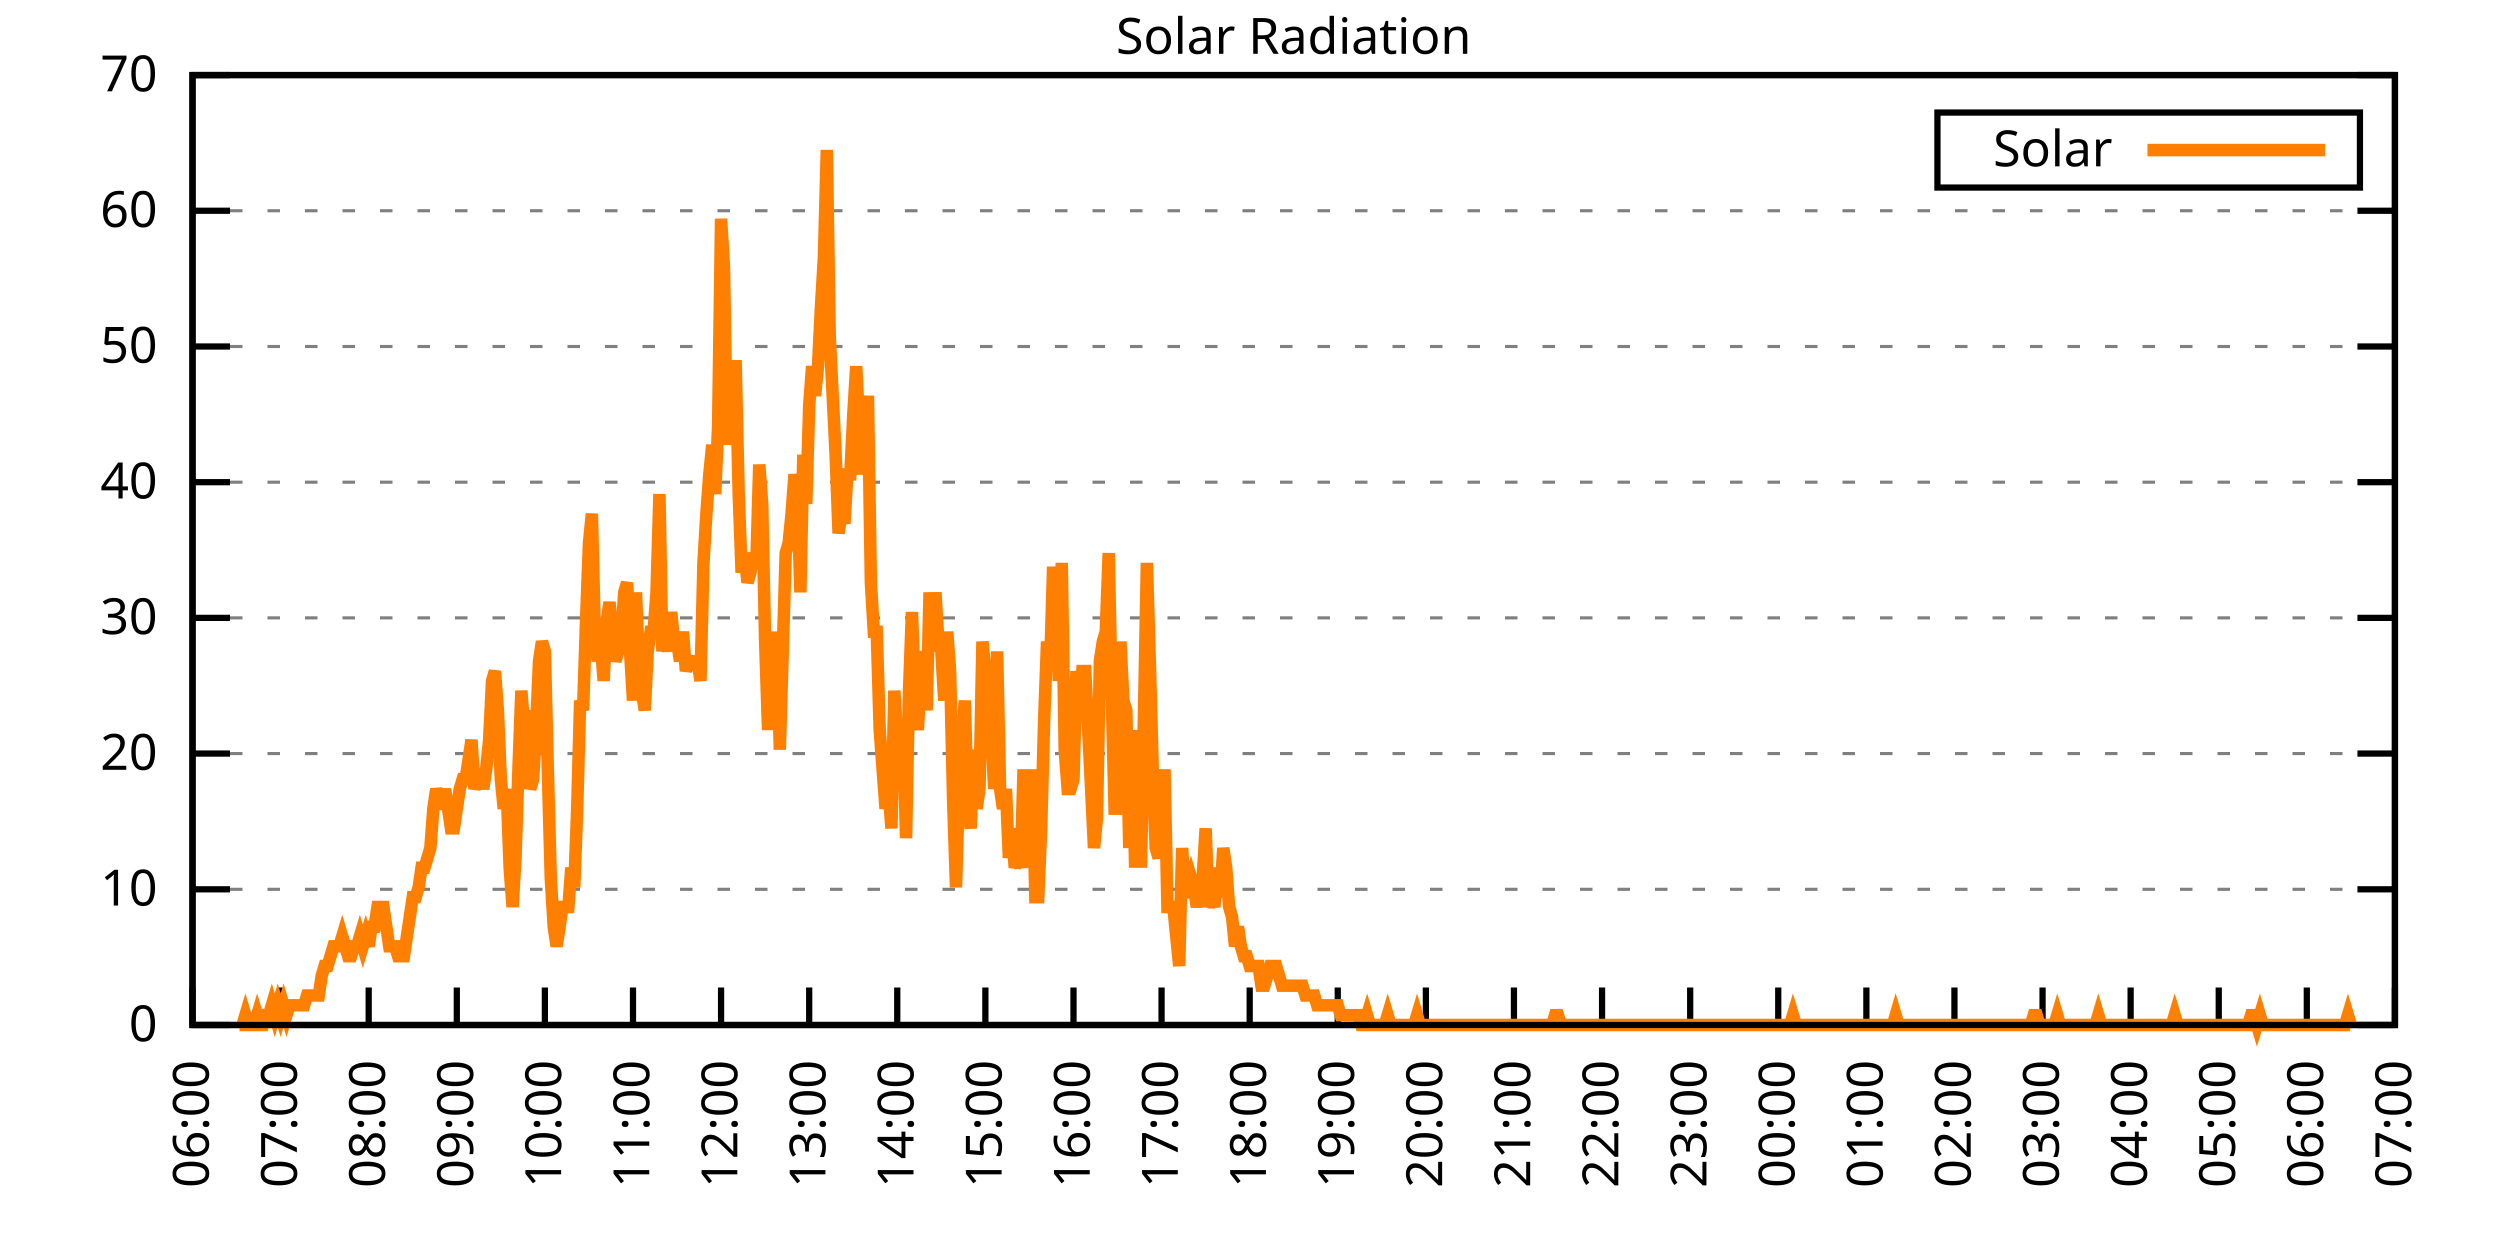
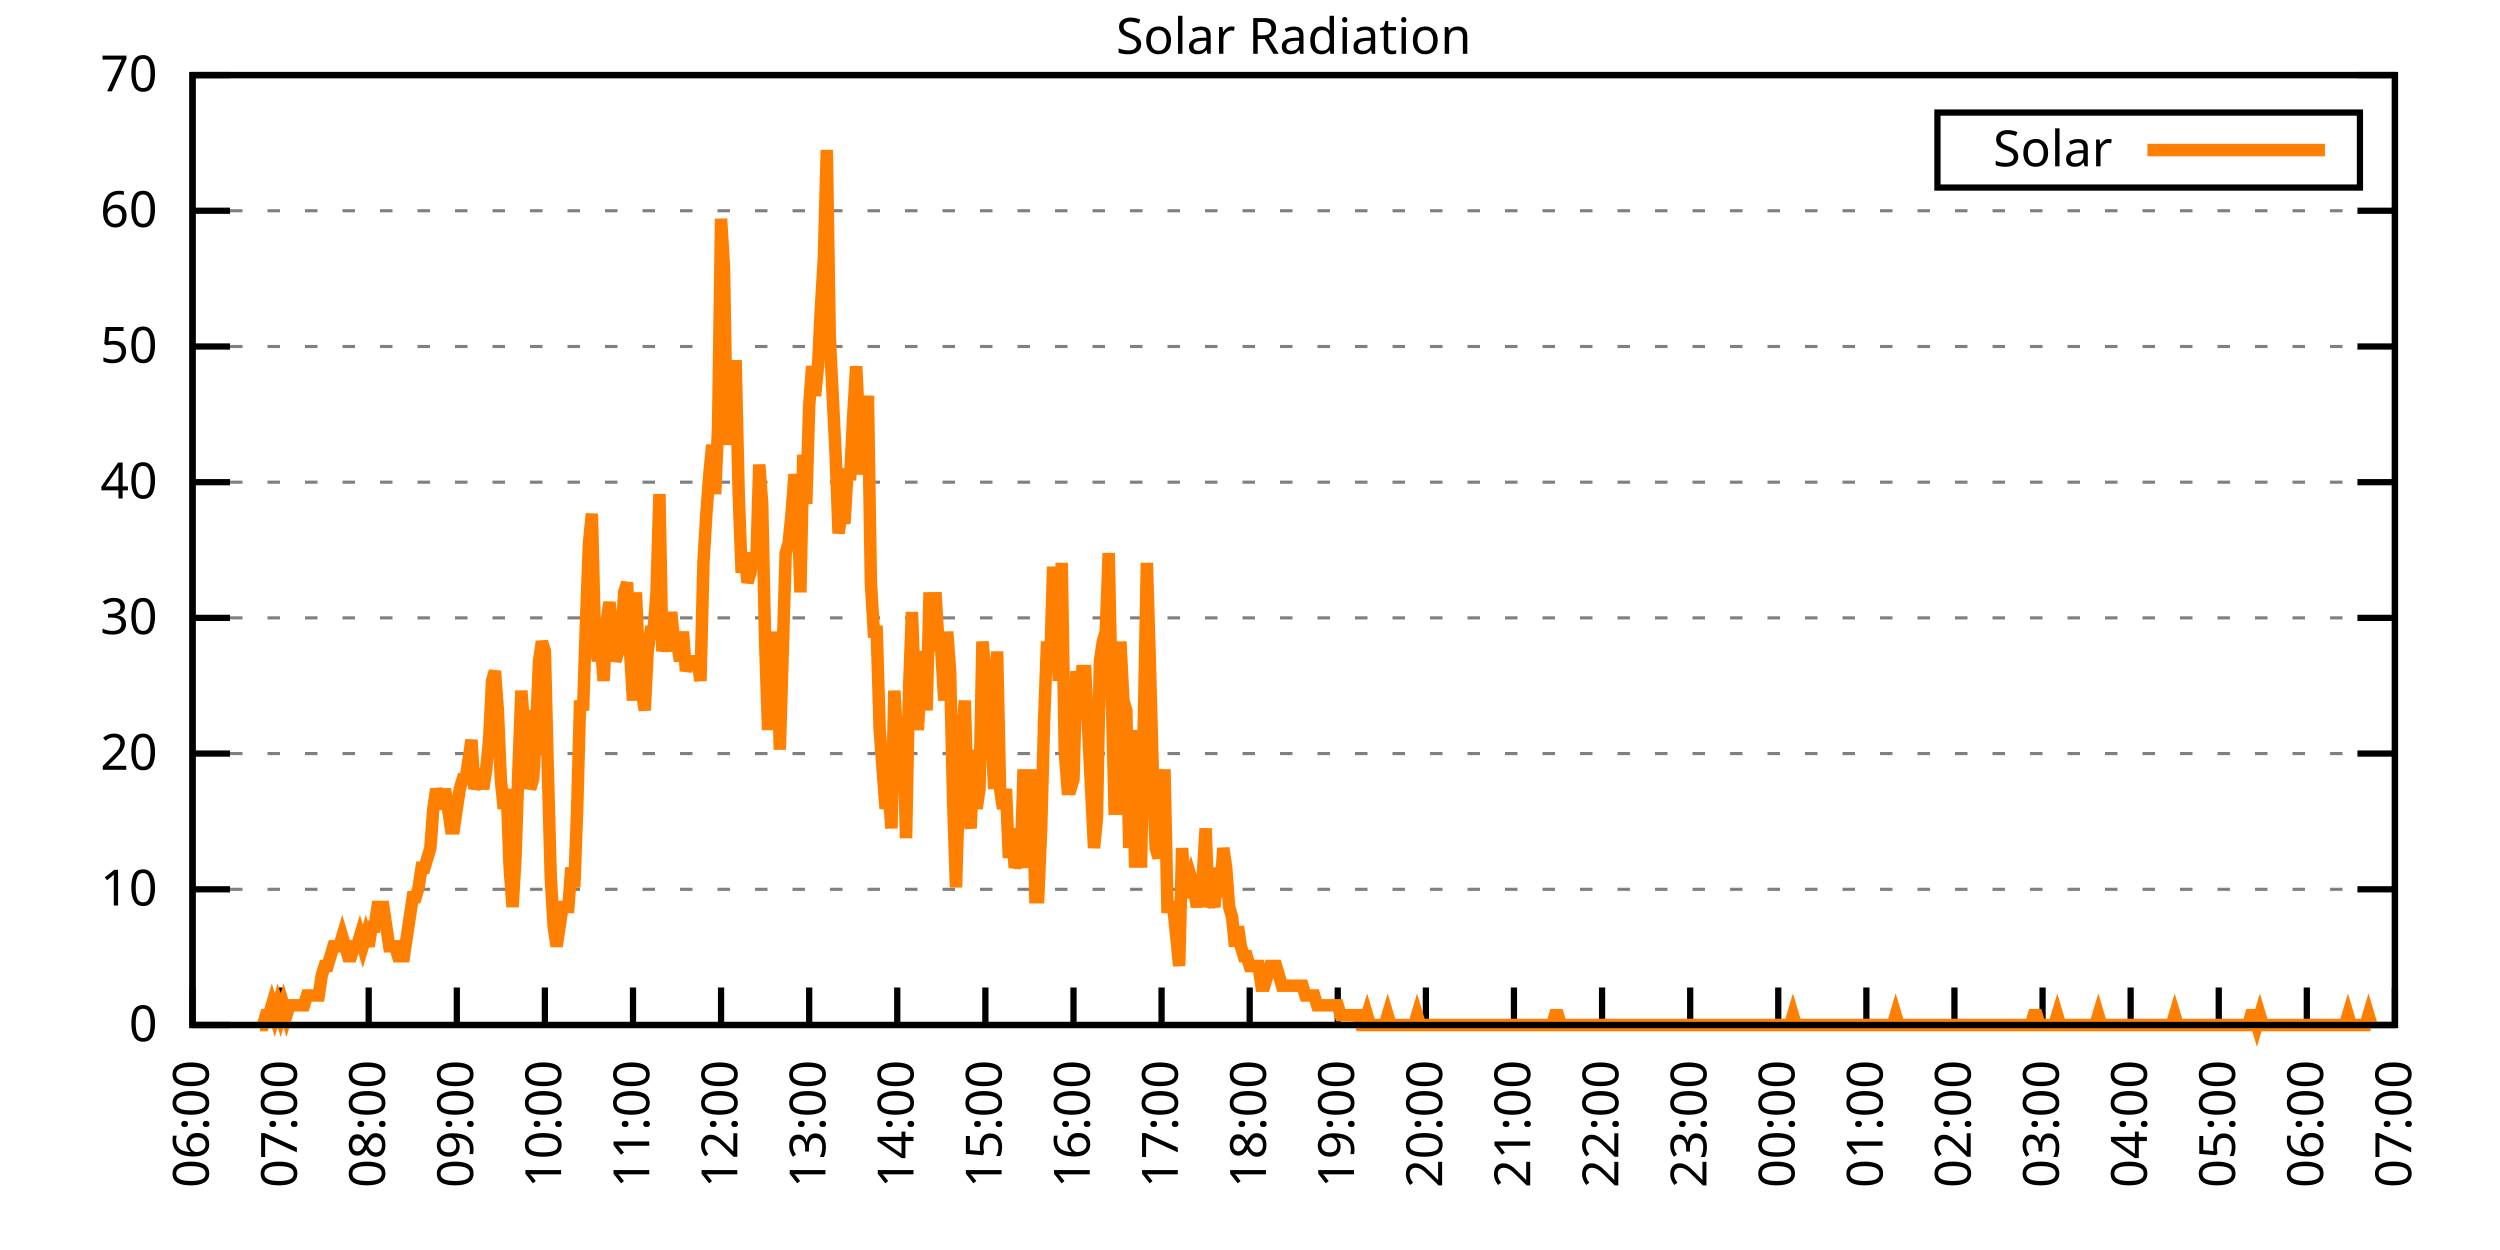
<svg xmlns="http://www.w3.org/2000/svg" xmlns:xlink="http://www.w3.org/1999/xlink" width="400" height="200" viewBox="0 0 400 200">
  <g id="gnuplot_canvas">
    <rect x="0" y="0" width="400" height="200" fill="none" />
    <defs>
      <circle id="gpDot" r="0.5" stroke-width="0.5" stroke="currentColor" />
      <path id="gpPt0" stroke-width="0.333" stroke="currentColor" d="M-1,0 h2 M0,-1 v2" />
      <path id="gpPt1" stroke-width="0.333" stroke="currentColor" d="M-1,-1 L1,1 M1,-1 L-1,1" />
      <path id="gpPt2" stroke-width="0.333" stroke="currentColor" d="M-1,0 L1,0 M0,-1 L0,1 M-1,-1 L1,1 M-1,1 L1,-1" />
      <rect id="gpPt3" stroke-width="0.333" stroke="currentColor" x="-1" y="-1" width="2" height="2" />
      <rect id="gpPt4" stroke-width="0.333" stroke="currentColor" fill="currentColor" x="-1" y="-1" width="2" height="2" />
      <circle id="gpPt5" stroke-width="0.333" stroke="currentColor" cx="0" cy="0" r="1" />
      <use xlink:href="#gpPt5" id="gpPt6" fill="currentColor" stroke="none" />
      <path id="gpPt7" stroke-width="0.333" stroke="currentColor" d="M0,-1.33 L-1.33,0.67 L1.33,0.67 z" />
      <use xlink:href="#gpPt7" id="gpPt8" fill="currentColor" stroke="none" />
      <use xlink:href="#gpPt7" id="gpPt9" stroke="currentColor" transform="rotate(180)" />
      <use xlink:href="#gpPt9" id="gpPt10" fill="currentColor" stroke="none" />
      <use xlink:href="#gpPt3" id="gpPt11" stroke="currentColor" transform="rotate(45)" />
      <use xlink:href="#gpPt11" id="gpPt12" fill="currentColor" stroke="none" />
      <path id="gpPt13" stroke-width="0.333" stroke="currentColor" d="M0,1.330 L1.265,0.411 L0.782,-1.067 L-0.782,-1.076 L-1.265,0.411 z" />
      <use xlink:href="#gpPt13" id="gpPt14" fill="currentColor" stroke="none" />
      <filter id="textbox" filterUnits="objectBoundingBox" x="0" y="0" height="1" width="1">
        <feFlood flood-color="white" flood-opacity="1" result="bgnd" />
        <feComposite in="SourceGraphic" in2="bgnd" operator="atop" />
      </filter>
      <filter id="greybox" filterUnits="objectBoundingBox" x="0" y="0" height="1" width="1">
        <feFlood flood-color="lightgrey" flood-opacity="1" result="grey" />
        <feComposite in="SourceGraphic" in2="grey" operator="atop" />
      </filter>
    </defs>
    <g fill="none" color="white" stroke="currentColor" stroke-width="1.00" stroke-linecap="butt" stroke-linejoin="miter">
</g>
    <g fill="none" color="black" stroke="currentColor" stroke-width="1.00" stroke-linecap="butt" stroke-linejoin="miter">
      <g stroke="none" shape-rendering="crispEdges">
        <polygon fill="rgb(255, 255, 255)" points="30.80,164.00 383.18,164.00 383.18,12.02 30.80,12.02 " />
      </g>
    </g>
    <g fill="none" color="black" stroke="currentColor" stroke-width="1.00" stroke-linecap="butt" stroke-linejoin="miter">
</g>
    <g fill="none" color="black" stroke="black" stroke-width="0.50" stroke-linecap="butt" stroke-linejoin="miter">
</g>
    <g fill="none" color="gray" stroke="currentColor" stroke-width="0.50" stroke-linecap="butt" stroke-linejoin="miter">
      <path stroke="gray" stroke-dasharray="2,4" class="gridline" d="M30.80,164.00 L383.19,164.00  " />
    </g>
    <g fill="none" color="gray" stroke="gray" stroke-width="1.00" stroke-linecap="butt" stroke-linejoin="miter">
</g>
    <g fill="none" color="black" stroke="currentColor" stroke-width="1.00" stroke-linecap="butt" stroke-linejoin="miter">
      <path stroke="black" d="M30.80,164.00 L36.80,164.00 M383.19,164.00 L377.19,164.00  " />
      <g transform="translate(25.20,166.60)" stroke="none" fill="black" font-family="Sans" font-size="8.00" text-anchor="end">
        <text>
          <tspan font-family="Sans"> 0</tspan>
        </text>
      </g>
    </g>
    <g fill="none" color="black" stroke="currentColor" stroke-width="1.00" stroke-linecap="butt" stroke-linejoin="miter">
</g>
    <g fill="none" color="black" stroke="black" stroke-width="0.50" stroke-linecap="butt" stroke-linejoin="miter">
</g>
    <g fill="none" color="gray" stroke="currentColor" stroke-width="0.50" stroke-linecap="butt" stroke-linejoin="miter">
      <path stroke="gray" stroke-dasharray="2,4" class="gridline" d="M30.80,142.29 L383.19,142.29  " />
    </g>
    <g fill="none" color="gray" stroke="gray" stroke-width="1.00" stroke-linecap="butt" stroke-linejoin="miter">
</g>
    <g fill="none" color="black" stroke="currentColor" stroke-width="1.00" stroke-linecap="butt" stroke-linejoin="miter">
      <path stroke="black" d="M30.80,142.29 L36.80,142.29 M383.19,142.29 L377.19,142.29  " />
      <g transform="translate(25.20,144.89)" stroke="none" fill="black" font-family="Sans" font-size="8.00" text-anchor="end">
        <text>
          <tspan font-family="Sans"> 10</tspan>
        </text>
      </g>
    </g>
    <g fill="none" color="black" stroke="currentColor" stroke-width="1.00" stroke-linecap="butt" stroke-linejoin="miter">
</g>
    <g fill="none" color="black" stroke="black" stroke-width="0.50" stroke-linecap="butt" stroke-linejoin="miter">
</g>
    <g fill="none" color="gray" stroke="currentColor" stroke-width="0.50" stroke-linecap="butt" stroke-linejoin="miter">
      <path stroke="gray" stroke-dasharray="2,4" class="gridline" d="M30.80,120.57 L383.19,120.57  " />
    </g>
    <g fill="none" color="gray" stroke="gray" stroke-width="1.00" stroke-linecap="butt" stroke-linejoin="miter">
</g>
    <g fill="none" color="black" stroke="currentColor" stroke-width="1.00" stroke-linecap="butt" stroke-linejoin="miter">
      <path stroke="black" d="M30.80,120.57 L36.80,120.57 M383.19,120.57 L377.19,120.57  " />
      <g transform="translate(25.20,123.17)" stroke="none" fill="black" font-family="Sans" font-size="8.00" text-anchor="end">
        <text>
          <tspan font-family="Sans"> 20</tspan>
        </text>
      </g>
    </g>
    <g fill="none" color="black" stroke="currentColor" stroke-width="1.00" stroke-linecap="butt" stroke-linejoin="miter">
</g>
    <g fill="none" color="black" stroke="black" stroke-width="0.50" stroke-linecap="butt" stroke-linejoin="miter">
</g>
    <g fill="none" color="gray" stroke="currentColor" stroke-width="0.50" stroke-linecap="butt" stroke-linejoin="miter">
      <path stroke="gray" stroke-dasharray="2,4" class="gridline" d="M30.80,98.86 L383.19,98.86  " />
    </g>
    <g fill="none" color="gray" stroke="gray" stroke-width="1.00" stroke-linecap="butt" stroke-linejoin="miter">
</g>
    <g fill="none" color="black" stroke="currentColor" stroke-width="1.00" stroke-linecap="butt" stroke-linejoin="miter">
      <path stroke="black" d="M30.80,98.86 L36.80,98.86 M383.19,98.86 L377.19,98.86  " />
      <g transform="translate(25.20,101.46)" stroke="none" fill="black" font-family="Sans" font-size="8.00" text-anchor="end">
        <text>
          <tspan font-family="Sans"> 30</tspan>
        </text>
      </g>
    </g>
    <g fill="none" color="black" stroke="currentColor" stroke-width="1.00" stroke-linecap="butt" stroke-linejoin="miter">
</g>
    <g fill="none" color="black" stroke="black" stroke-width="0.50" stroke-linecap="butt" stroke-linejoin="miter">
</g>
    <g fill="none" color="gray" stroke="currentColor" stroke-width="0.50" stroke-linecap="butt" stroke-linejoin="miter">
      <path stroke="gray" stroke-dasharray="2,4" class="gridline" d="M30.80,77.15 L383.19,77.15  " />
    </g>
    <g fill="none" color="gray" stroke="gray" stroke-width="1.00" stroke-linecap="butt" stroke-linejoin="miter">
</g>
    <g fill="none" color="black" stroke="currentColor" stroke-width="1.00" stroke-linecap="butt" stroke-linejoin="miter">
      <path stroke="black" d="M30.80,77.15 L36.80,77.15 M383.19,77.15 L377.19,77.15  " />
      <g transform="translate(25.20,79.75)" stroke="none" fill="black" font-family="Sans" font-size="8.00" text-anchor="end">
        <text>
          <tspan font-family="Sans"> 40</tspan>
        </text>
      </g>
    </g>
    <g fill="none" color="black" stroke="currentColor" stroke-width="1.00" stroke-linecap="butt" stroke-linejoin="miter">
</g>
    <g fill="none" color="black" stroke="black" stroke-width="0.50" stroke-linecap="butt" stroke-linejoin="miter">
</g>
    <g fill="none" color="gray" stroke="currentColor" stroke-width="0.50" stroke-linecap="butt" stroke-linejoin="miter">
      <path stroke="gray" stroke-dasharray="2,4" class="gridline" d="M30.80,55.44 L383.19,55.44  " />
    </g>
    <g fill="none" color="gray" stroke="gray" stroke-width="1.00" stroke-linecap="butt" stroke-linejoin="miter">
</g>
    <g fill="none" color="black" stroke="currentColor" stroke-width="1.00" stroke-linecap="butt" stroke-linejoin="miter">
      <path stroke="black" d="M30.80,55.44 L36.80,55.44 M383.19,55.44 L377.19,55.44  " />
      <g transform="translate(25.20,58.04)" stroke="none" fill="black" font-family="Sans" font-size="8.00" text-anchor="end">
        <text>
          <tspan font-family="Sans"> 50</tspan>
        </text>
      </g>
    </g>
    <g fill="none" color="black" stroke="currentColor" stroke-width="1.00" stroke-linecap="butt" stroke-linejoin="miter">
</g>
    <g fill="none" color="black" stroke="black" stroke-width="0.50" stroke-linecap="butt" stroke-linejoin="miter">
</g>
    <g fill="none" color="gray" stroke="currentColor" stroke-width="0.50" stroke-linecap="butt" stroke-linejoin="miter">
      <path stroke="gray" stroke-dasharray="2,4" class="gridline" d="M30.80,33.72 L383.19,33.72  " />
    </g>
    <g fill="none" color="gray" stroke="gray" stroke-width="1.00" stroke-linecap="butt" stroke-linejoin="miter">
</g>
    <g fill="none" color="black" stroke="currentColor" stroke-width="1.00" stroke-linecap="butt" stroke-linejoin="miter">
      <path stroke="black" d="M30.80,33.72 L36.80,33.72 M383.19,33.72 L377.19,33.72  " />
      <g transform="translate(25.20,36.32)" stroke="none" fill="black" font-family="Sans" font-size="8.00" text-anchor="end">
        <text>
          <tspan font-family="Sans"> 60</tspan>
        </text>
      </g>
    </g>
    <g fill="none" color="black" stroke="currentColor" stroke-width="1.00" stroke-linecap="butt" stroke-linejoin="miter">
</g>
    <g fill="none" color="black" stroke="black" stroke-width="0.50" stroke-linecap="butt" stroke-linejoin="miter">
</g>
    <g fill="none" color="gray" stroke="currentColor" stroke-width="0.50" stroke-linecap="butt" stroke-linejoin="miter">
      <path stroke="gray" stroke-dasharray="2,4" class="gridline" d="M30.80,12.01 L383.19,12.01  " />
    </g>
    <g fill="none" color="gray" stroke="gray" stroke-width="1.00" stroke-linecap="butt" stroke-linejoin="miter">
</g>
    <g fill="none" color="black" stroke="currentColor" stroke-width="1.00" stroke-linecap="butt" stroke-linejoin="miter">
      <path stroke="black" d="M30.80,12.01 L36.80,12.01 M383.19,12.01 L377.19,12.01  " />
      <g transform="translate(25.20,14.61)" stroke="none" fill="black" font-family="Sans" font-size="8.00" text-anchor="end">
        <text>
          <tspan font-family="Sans"> 70</tspan>
        </text>
      </g>
    </g>
    <g fill="none" color="black" stroke="currentColor" stroke-width="1.00" stroke-linecap="butt" stroke-linejoin="miter">
      <path stroke="black" d="M30.80,164.00 L30.80,158.00  " />
      <g transform="translate(33.40,169.60) rotate(270.00)" stroke="none" fill="black" font-family="Sans" font-size="8.00" text-anchor="end">
        <text>
          <tspan font-family="Sans">06:00</tspan>
        </text>
      </g>
    </g>
    <g fill="none" color="black" stroke="currentColor" stroke-width="1.00" stroke-linecap="butt" stroke-linejoin="miter">
      <path stroke="black" d="M44.90,164.00 L44.90,158.00  " />
      <g transform="translate(47.50,169.60) rotate(270.00)" stroke="none" fill="black" font-family="Sans" font-size="8.00" text-anchor="end">
        <text>
          <tspan font-family="Sans">07:00</tspan>
        </text>
      </g>
    </g>
    <g fill="none" color="black" stroke="currentColor" stroke-width="1.00" stroke-linecap="butt" stroke-linejoin="miter">
      <path stroke="black" d="M58.99,164.00 L58.99,158.00  " />
      <g transform="translate(61.59,169.60) rotate(270.00)" stroke="none" fill="black" font-family="Sans" font-size="8.00" text-anchor="end">
        <text>
          <tspan font-family="Sans">08:00</tspan>
        </text>
      </g>
    </g>
    <g fill="none" color="black" stroke="currentColor" stroke-width="1.00" stroke-linecap="butt" stroke-linejoin="miter">
      <path stroke="black" d="M73.09,164.00 L73.09,158.00  " />
      <g transform="translate(75.69,169.60) rotate(270.00)" stroke="none" fill="black" font-family="Sans" font-size="8.00" text-anchor="end">
        <text>
          <tspan font-family="Sans">09:00</tspan>
        </text>
      </g>
    </g>
    <g fill="none" color="black" stroke="currentColor" stroke-width="1.00" stroke-linecap="butt" stroke-linejoin="miter">
      <path stroke="black" d="M87.18,164.00 L87.18,158.00  " />
      <g transform="translate(89.78,169.60) rotate(270.00)" stroke="none" fill="black" font-family="Sans" font-size="8.00" text-anchor="end">
        <text>
          <tspan font-family="Sans">10:00</tspan>
        </text>
      </g>
    </g>
    <g fill="none" color="black" stroke="currentColor" stroke-width="1.00" stroke-linecap="butt" stroke-linejoin="miter">
      <path stroke="black" d="M101.28,164.00 L101.28,158.00  " />
      <g transform="translate(103.88,169.60) rotate(270.00)" stroke="none" fill="black" font-family="Sans" font-size="8.00" text-anchor="end">
        <text>
          <tspan font-family="Sans">11:00</tspan>
        </text>
      </g>
    </g>
    <g fill="none" color="black" stroke="currentColor" stroke-width="1.00" stroke-linecap="butt" stroke-linejoin="miter">
      <path stroke="black" d="M115.37,164.00 L115.37,158.00  " />
      <g transform="translate(117.97,169.60) rotate(270.00)" stroke="none" fill="black" font-family="Sans" font-size="8.00" text-anchor="end">
        <text>
          <tspan font-family="Sans">12:00</tspan>
        </text>
      </g>
    </g>
    <g fill="none" color="black" stroke="currentColor" stroke-width="1.00" stroke-linecap="butt" stroke-linejoin="miter">
      <path stroke="black" d="M129.47,164.00 L129.47,158.00  " />
      <g transform="translate(132.07,169.60) rotate(270.00)" stroke="none" fill="black" font-family="Sans" font-size="8.00" text-anchor="end">
        <text>
          <tspan font-family="Sans">13:00</tspan>
        </text>
      </g>
    </g>
    <g fill="none" color="black" stroke="currentColor" stroke-width="1.00" stroke-linecap="butt" stroke-linejoin="miter">
      <path stroke="black" d="M143.56,164.00 L143.56,158.00  " />
      <g transform="translate(146.16,169.60) rotate(270.00)" stroke="none" fill="black" font-family="Sans" font-size="8.00" text-anchor="end">
        <text>
          <tspan font-family="Sans">14:00</tspan>
        </text>
      </g>
    </g>
    <g fill="none" color="black" stroke="currentColor" stroke-width="1.00" stroke-linecap="butt" stroke-linejoin="miter">
      <path stroke="black" d="M157.66,164.00 L157.66,158.00  " />
      <g transform="translate(160.26,169.60) rotate(270.00)" stroke="none" fill="black" font-family="Sans" font-size="8.00" text-anchor="end">
        <text>
          <tspan font-family="Sans">15:00</tspan>
        </text>
      </g>
    </g>
    <g fill="none" color="black" stroke="currentColor" stroke-width="1.00" stroke-linecap="butt" stroke-linejoin="miter">
      <path stroke="black" d="M171.76,164.00 L171.76,158.00  " />
      <g transform="translate(174.36,169.60) rotate(270.00)" stroke="none" fill="black" font-family="Sans" font-size="8.00" text-anchor="end">
        <text>
          <tspan font-family="Sans">16:00</tspan>
        </text>
      </g>
    </g>
    <g fill="none" color="black" stroke="currentColor" stroke-width="1.00" stroke-linecap="butt" stroke-linejoin="miter">
      <path stroke="black" d="M185.85,164.00 L185.85,158.00  " />
      <g transform="translate(188.45,169.60) rotate(270.00)" stroke="none" fill="black" font-family="Sans" font-size="8.00" text-anchor="end">
        <text>
          <tspan font-family="Sans">17:00</tspan>
        </text>
      </g>
    </g>
    <g fill="none" color="black" stroke="currentColor" stroke-width="1.00" stroke-linecap="butt" stroke-linejoin="miter">
      <path stroke="black" d="M199.95,164.00 L199.95,158.00  " />
      <g transform="translate(202.55,169.60) rotate(270.00)" stroke="none" fill="black" font-family="Sans" font-size="8.00" text-anchor="end">
        <text>
          <tspan font-family="Sans">18:00</tspan>
        </text>
      </g>
    </g>
    <g fill="none" color="black" stroke="currentColor" stroke-width="1.00" stroke-linecap="butt" stroke-linejoin="miter">
      <path stroke="black" d="M214.04,164.00 L214.04,158.00  " />
      <g transform="translate(216.64,169.60) rotate(270.00)" stroke="none" fill="black" font-family="Sans" font-size="8.00" text-anchor="end">
        <text>
          <tspan font-family="Sans">19:00</tspan>
        </text>
      </g>
    </g>
    <g fill="none" color="black" stroke="currentColor" stroke-width="1.00" stroke-linecap="butt" stroke-linejoin="miter">
      <path stroke="black" d="M228.14,164.00 L228.14,158.00  " />
      <g transform="translate(230.74,169.60) rotate(270.00)" stroke="none" fill="black" font-family="Sans" font-size="8.00" text-anchor="end">
        <text>
          <tspan font-family="Sans">20:00</tspan>
        </text>
      </g>
    </g>
    <g fill="none" color="black" stroke="currentColor" stroke-width="1.00" stroke-linecap="butt" stroke-linejoin="miter">
      <path stroke="black" d="M242.23,164.00 L242.23,158.00  " />
      <g transform="translate(244.83,169.60) rotate(270.00)" stroke="none" fill="black" font-family="Sans" font-size="8.00" text-anchor="end">
        <text>
          <tspan font-family="Sans">21:00</tspan>
        </text>
      </g>
    </g>
    <g fill="none" color="black" stroke="currentColor" stroke-width="1.00" stroke-linecap="butt" stroke-linejoin="miter">
      <path stroke="black" d="M256.33,164.00 L256.33,158.00  " />
      <g transform="translate(258.93,169.60) rotate(270.00)" stroke="none" fill="black" font-family="Sans" font-size="8.00" text-anchor="end">
        <text>
          <tspan font-family="Sans">22:00</tspan>
        </text>
      </g>
    </g>
    <g fill="none" color="black" stroke="currentColor" stroke-width="1.00" stroke-linecap="butt" stroke-linejoin="miter">
      <path stroke="black" d="M270.43,164.00 L270.43,158.00  " />
      <g transform="translate(273.03,169.60) rotate(270.00)" stroke="none" fill="black" font-family="Sans" font-size="8.00" text-anchor="end">
        <text>
          <tspan font-family="Sans">23:00</tspan>
        </text>
      </g>
    </g>
    <g fill="none" color="black" stroke="currentColor" stroke-width="1.00" stroke-linecap="butt" stroke-linejoin="miter">
      <path stroke="black" d="M284.52,164.00 L284.52,158.00  " />
      <g transform="translate(287.12,169.60) rotate(270.00)" stroke="none" fill="black" font-family="Sans" font-size="8.00" text-anchor="end">
        <text>
          <tspan font-family="Sans">00:00</tspan>
        </text>
      </g>
    </g>
    <g fill="none" color="black" stroke="currentColor" stroke-width="1.00" stroke-linecap="butt" stroke-linejoin="miter">
      <path stroke="black" d="M298.62,164.00 L298.62,158.00  " />
      <g transform="translate(301.22,169.60) rotate(270.00)" stroke="none" fill="black" font-family="Sans" font-size="8.00" text-anchor="end">
        <text>
          <tspan font-family="Sans">01:00</tspan>
        </text>
      </g>
    </g>
    <g fill="none" color="black" stroke="currentColor" stroke-width="1.00" stroke-linecap="butt" stroke-linejoin="miter">
      <path stroke="black" d="M312.71,164.00 L312.71,158.00  " />
      <g transform="translate(315.31,169.60) rotate(270.00)" stroke="none" fill="black" font-family="Sans" font-size="8.00" text-anchor="end">
        <text>
          <tspan font-family="Sans">02:00</tspan>
        </text>
      </g>
    </g>
    <g fill="none" color="black" stroke="currentColor" stroke-width="1.00" stroke-linecap="butt" stroke-linejoin="miter">
      <path stroke="black" d="M326.81,164.00 L326.81,158.00  " />
      <g transform="translate(329.41,169.60) rotate(270.00)" stroke="none" fill="black" font-family="Sans" font-size="8.00" text-anchor="end">
        <text>
          <tspan font-family="Sans">03:00</tspan>
        </text>
      </g>
    </g>
    <g fill="none" color="black" stroke="currentColor" stroke-width="1.00" stroke-linecap="butt" stroke-linejoin="miter">
      <path stroke="black" d="M340.90,164.00 L340.90,158.00  " />
      <g transform="translate(343.50,169.60) rotate(270.00)" stroke="none" fill="black" font-family="Sans" font-size="8.00" text-anchor="end">
        <text>
          <tspan font-family="Sans">04:00</tspan>
        </text>
      </g>
    </g>
    <g fill="none" color="black" stroke="currentColor" stroke-width="1.00" stroke-linecap="butt" stroke-linejoin="miter">
      <path stroke="black" d="M355.00,164.00 L355.00,158.00  " />
      <g transform="translate(357.60,169.60) rotate(270.00)" stroke="none" fill="black" font-family="Sans" font-size="8.00" text-anchor="end">
        <text>
          <tspan font-family="Sans">05:00</tspan>
        </text>
      </g>
    </g>
    <g fill="none" color="black" stroke="currentColor" stroke-width="1.00" stroke-linecap="butt" stroke-linejoin="miter">
      <path stroke="black" d="M369.09,164.00 L369.09,158.00  " />
      <g transform="translate(371.69,169.60) rotate(270.00)" stroke="none" fill="black" font-family="Sans" font-size="8.00" text-anchor="end">
        <text>
          <tspan font-family="Sans">06:00</tspan>
        </text>
      </g>
    </g>
    <g fill="none" color="black" stroke="currentColor" stroke-width="1.00" stroke-linecap="butt" stroke-linejoin="miter">
      <path stroke="black" d="M383.19,164.00 L383.19,158.00  " />
      <g transform="translate(385.79,169.60) rotate(270.00)" stroke="none" fill="black" font-family="Sans" font-size="8.00" text-anchor="end">
        <text>
          <tspan font-family="Sans">07:00</tspan>
        </text>
      </g>
    </g>
    <g fill="none" color="black" stroke="currentColor" stroke-width="1.00" stroke-linecap="butt" stroke-linejoin="miter">
</g>
    <g fill="none" color="black" stroke="currentColor" stroke-width="1.00" stroke-linecap="butt" stroke-linejoin="miter">
      <path stroke="black" d="M30.80,12.01 L30.80,164.00 L383.19,164.00 L383.19,12.01 L30.80,12.01 Z  " />
    </g>
    <g fill="none" color="black" stroke="currentColor" stroke-width="1.00" stroke-linecap="butt" stroke-linejoin="miter">
</g>
    <g fill="none" color="black" stroke="currentColor" stroke-width="1.00" stroke-linecap="butt" stroke-linejoin="miter">
      <path stroke="black" d="M309.99,30.01 L309.99,18.01 L377.59,18.01 L377.59,30.01 L309.99,30.01 Z  " />
    </g>
    <g id="Solar_Radiation_plot_1">
      <g fill="none" color="white" stroke="black" stroke-width="2.00" stroke-linecap="butt" stroke-linejoin="miter">
</g>
      <g fill="none" color="black" stroke="currentColor" stroke-width="2.00" stroke-linecap="butt" stroke-linejoin="miter">
        <g transform="translate(337.99,26.61)" stroke="none" fill="black" font-family="Sans" font-size="8.00" text-anchor="end">
          <text>
            <tspan font-family="Sans">Solar</tspan>
          </text>
        </g>
      </g>
      <g fill="none" color="black" stroke="currentColor" stroke-width="2.00" stroke-linecap="butt" stroke-linejoin="miter">
-         <path stroke="rgb(255, 127,   0)" d="M343.59,24.01 L371.99,24.01 M38.32,164.00 L38.79,164.00 L39.26,162.43 L39.73,164.00 L40.20,164.00 L40.67,164.00   L41.14,162.43 L41.61,164.00 L42.08,164.00 L42.55,162.43 L43.02,162.43 L43.49,160.85 L43.96,162.43 L44.43,160.85   L44.90,162.43 L45.37,160.85 L45.84,162.43 L46.31,160.85 L46.78,160.85 L47.24,160.85 L47.71,160.85 L48.18,160.85   L48.65,160.85 L49.12,159.28 L49.59,159.28 L50.06,159.28 L50.53,159.28 L51.00,159.28 L51.47,156.13 L51.94,154.56   L52.41,154.56 L52.88,152.99 L53.35,151.41 L53.82,151.41 L54.29,151.41 L54.76,149.84 L55.23,151.41 L55.70,152.99   L56.17,152.99 L56.64,151.41 L57.11,151.41 L57.58,149.84 L58.05,151.41 L58.52,149.84 L58.99,151.41 L59.46,148.27   L59.93,148.27 L60.40,145.12 L60.87,145.12 L61.34,145.12 L61.81,148.27 L62.28,151.41 L62.75,151.41 L63.22,151.41   L63.69,152.99 L64.16,152.99 L64.63,152.99 L65.10,149.84 L65.57,146.70 L66.04,143.55 L66.51,143.55 L66.98,141.98   L67.45,138.83 L67.92,138.83 L68.39,137.26 L68.86,135.68 L69.33,129.39 L69.80,126.24 L70.27,127.82 L70.74,129.39   L71.21,126.24 L71.68,129.39 L72.15,132.54 L72.62,132.54 L73.09,129.39 L73.56,126.24 L74.03,124.67 L74.50,124.67   L74.97,121.52 L75.44,118.38 L75.91,126.24 L76.38,124.67 L76.85,123.10 L77.32,126.24 L77.79,123.10 L78.26,118.38   L78.73,108.94 L79.19,107.37 L79.66,113.66 L80.13,124.67 L80.60,129.39 L81.07,126.24 L81.54,138.83 L82.01,145.12   L82.48,137.26 L82.95,123.10 L83.42,110.51 L83.89,116.80 L84.36,113.66 L84.83,126.24 L85.30,124.67 L85.77,116.80   L86.24,105.79 L86.71,102.65 L87.18,104.22 L87.65,123.10 L88.12,140.40 L88.59,148.27 L89.06,151.41 L89.53,148.27   L90.00,145.12 L90.47,145.12 L90.94,145.12 L91.41,138.83 L91.88,141.98 L92.35,129.39 L92.82,112.09 L93.29,113.66   L93.76,99.50 L94.23,86.91 L94.70,82.19 L95.17,101.07 L95.64,105.79 L96.11,102.65 L96.58,108.94 L97.05,99.50   L97.52,96.35 L97.99,101.07 L98.46,105.79 L98.93,104.22 L99.40,102.65 L99.87,94.78 L100.34,93.21 L100.81,104.22   L101.28,112.09 L101.75,94.78 L102.22,105.79 L102.69,110.51 L103.16,113.66 L103.63,104.22 L104.10,101.07 L104.57,101.07   L105.04,94.78 L105.51,79.05 L105.98,104.22 L106.45,101.07 L106.92,104.22 L107.39,97.93 L107.86,102.65 L108.33,102.65   L108.80,105.79 L109.27,101.07 L109.74,107.37 L110.21,105.79 L110.68,105.79 L111.14,105.79 L111.61,105.79 L112.08,108.94   L112.55,90.06 L113.02,82.19 L113.49,75.90 L113.96,71.18 L114.43,79.05 L114.90,68.04 L115.37,35.00 L115.84,42.87   L116.31,71.18 L116.78,61.74 L117.25,58.60 L117.72,58.60 L118.19,79.05 L118.66,91.63 L119.13,88.49 L119.60,93.21   L120.07,91.63 L120.54,88.49 L121.01,90.06 L121.48,74.33 L121.95,80.62 L122.42,102.65 L122.89,116.80 L123.36,101.07   L123.83,110.51 L124.30,101.07 L124.77,119.95 L125.24,104.22 L125.71,88.49 L126.18,86.91 L126.65,82.19 L127.12,75.90   L127.59,79.05 L128.06,94.78 L128.53,72.76 L129.00,80.62 L129.47,64.89 L129.94,58.60 L130.41,63.32 L130.88,58.60   L131.35,49.16 L131.82,41.29 L132.29,23.99 L132.76,53.88 L133.23,63.32 L133.70,72.76 L134.17,85.34 L134.64,82.19   L135.11,83.77 L135.58,75.90 L136.05,75.90 L136.52,66.46 L136.99,58.60 L137.46,68.04 L137.93,75.90 L138.40,71.18   L138.87,63.32 L139.34,93.21 L139.81,101.07 L140.28,101.07 L140.75,116.80 L141.22,123.10 L141.69,129.39 L142.16,126.24   L142.63,132.54 L143.09,110.51 L143.56,118.38 L144.03,126.24 L144.50,116.80 L144.97,134.11 L145.44,110.51 L145.91,97.93   L146.38,110.51 L146.85,116.80 L147.32,108.94 L147.79,104.22 L148.26,113.66 L148.73,94.78 L149.20,104.22 L149.67,94.78   L150.14,102.65 L150.61,104.22 L151.08,112.09 L151.55,101.07 L152.02,107.37 L152.49,127.82 L152.96,141.98 L153.43,126.24   L153.90,118.38 L154.37,112.09 L154.84,129.39 L155.31,132.54 L155.78,119.95 L156.25,129.39 L156.72,126.24 L157.19,102.65   L157.66,107.37 L158.13,108.94 L158.60,116.80 L159.07,126.24 L159.54,104.22 L160.01,126.24 L160.48,129.39 L160.95,126.24   L161.42,137.26 L161.89,132.54 L162.36,138.83 L162.83,137.26 L163.30,138.83 L163.77,123.10 L164.24,134.11 L164.71,138.83   L165.18,123.10 L165.65,143.55 L166.12,143.55 L166.59,132.54 L167.06,115.23 L167.53,102.65 L168.00,107.37 L168.47,91.63   L168.94,91.63 L169.41,108.94 L169.88,90.06 L170.35,119.95 L170.82,126.24 L171.29,126.24 L171.76,124.67 L172.23,107.37   L172.70,113.66 L173.17,107.37 L173.64,107.37 L174.11,116.80 L174.58,126.24 L175.04,135.68 L175.51,130.96 L175.98,105.79   L176.45,102.65 L176.92,101.07 L177.39,88.49 L177.86,110.51 L178.33,129.39 L178.80,129.39 L179.27,102.65 L179.74,112.09   L180.21,113.66 L180.68,135.68 L181.15,116.80 L181.62,138.83 L182.09,121.52 L182.56,138.83 L183.50,90.06 L183.97,105.79   L184.44,123.10 L184.91,135.68 L185.38,137.26 L185.85,132.54 L186.32,123.10 L186.79,145.12 L187.26,145.12 L187.73,145.12   L188.20,149.84 L188.67,154.56 L189.14,135.68 L189.61,143.55 L190.08,141.98 L190.55,140.40 L191.02,141.98 L191.49,145.12   L191.96,141.98 L192.43,140.40 L192.90,132.54 L193.37,145.12 L193.84,143.55 L194.31,145.12 L194.78,138.83 L195.25,143.55   L195.72,135.68 L196.19,138.83 L196.66,145.12 L197.13,146.70 L197.60,151.41 L198.07,148.27 L198.54,151.41 L199.01,152.99   L199.48,152.99 L199.95,154.56 L200.42,154.56 L200.89,154.56 L201.36,154.56 L201.83,157.71 L202.30,157.71 L202.77,156.13   L203.24,154.56 L203.71,154.56 L204.18,154.56 L204.65,156.13 L205.12,157.71 L205.59,157.71 L206.06,157.71 L206.53,157.71   L207.00,157.71 L207.46,157.71 L207.93,157.71 L208.40,157.71 L208.87,159.28 L209.34,159.28 L209.81,159.28 L210.28,159.28   L210.75,160.85 L211.22,160.85 L211.69,160.85 L212.16,160.85 L212.63,160.85 L213.10,160.85 L213.57,160.85 L214.04,160.85   L214.51,162.43 L214.98,162.43 L215.45,162.43 L215.92,162.43 L216.39,162.43 L216.86,162.43 L217.33,162.43 L217.80,164.00   L218.27,164.00 L218.74,162.43 L219.21,164.00 L219.68,164.00 L220.15,164.00 L220.62,164.00 L221.09,164.00 L221.56,164.00   L222.03,162.43 L222.50,164.00 L222.97,164.00 L223.44,164.00 L223.91,164.00 L224.38,164.00 L224.85,164.00 L225.32,164.00   L225.79,164.00 L226.26,164.00 L226.73,162.43 L227.20,164.00 L227.67,164.00 L228.14,164.00 L228.61,164.00 L229.08,164.00   L229.55,164.00 L230.02,164.00 L230.49,164.00 L230.96,164.00 L231.43,164.00 L231.90,164.00 L232.37,164.00 L232.84,164.00   L233.31,164.00 L233.78,164.00 L234.25,164.00 L234.72,164.00 L235.19,164.00 L235.66,164.00 L236.13,164.00 L236.60,164.00   L237.07,164.00 L237.54,164.00 L238.01,164.00 L238.48,164.00 L238.95,164.00 L239.41,164.00 L239.88,164.00 L240.35,164.00   L240.82,164.00 L241.29,164.00 L241.76,164.00 L242.23,164.00 L242.70,164.00 L243.17,164.00 L243.64,164.00 L244.11,164.00   L244.58,164.00 L245.05,164.00 L245.52,164.00 L245.99,164.00 L246.46,164.00 L246.93,164.00 L247.40,164.00 L247.87,164.00   L248.34,164.00 L248.81,162.43 L249.28,162.43 L249.75,164.00 L250.22,164.00 L250.69,164.00 L251.16,164.00 L251.63,164.00   L252.10,164.00 L252.57,164.00 L253.04,164.00 L253.51,164.00 L253.98,164.00 L254.45,164.00 L254.92,164.00 L255.39,164.00   L255.86,164.00 L256.33,164.00 L256.80,164.00 L257.27,164.00 L257.74,164.00 L258.21,164.00 L258.68,164.00 L259.15,164.00   L259.62,164.00 L260.09,164.00 L260.56,164.00 L261.03,164.00 L261.50,164.00 L261.97,164.00 L262.44,164.00 L262.91,164.00   L263.38,164.00 L263.85,164.00 L264.32,164.00 L264.79,164.00 L265.26,164.00 L265.73,164.00 L266.20,164.00 L266.67,164.00   L267.14,164.00 L267.61,164.00 L268.08,164.00 L268.55,164.00 L269.02,164.00 L269.49,164.00 L269.96,164.00 L270.43,164.00   L270.90,164.00 L271.36,164.00 L271.83,164.00 L272.30,164.00 L272.77,164.00 L273.24,164.00 L273.71,164.00 L274.18,164.00   L274.65,164.00 L275.12,164.00 L275.59,164.00 L276.06,164.00 L276.53,164.00 L277.00,164.00 L277.47,164.00 L277.94,164.00   L278.41,164.00 L278.88,164.00 L279.35,164.00 L279.82,164.00 L280.29,164.00 L280.76,164.00 L281.23,164.00 L281.70,164.00   L282.17,164.00 L282.64,164.00 L283.11,164.00 L283.58,164.00 L284.05,164.00 L284.52,164.00 L284.99,164.00 L285.46,164.00   L285.93,164.00 L286.40,164.00 L286.87,162.43 L287.34,164.00 L287.81,164.00 L288.28,164.00 L288.75,164.00 L289.22,164.00   L289.69,164.00 L290.16,164.00 L290.63,164.00 L291.10,164.00 L291.57,164.00 L292.04,164.00 L292.51,164.00 L292.98,164.00   L293.45,164.00 L293.92,164.00 L294.39,164.00 L294.86,164.00 L295.33,164.00 L295.80,164.00 L296.27,164.00 L296.74,164.00   L297.21,164.00 L297.68,164.00 L298.15,164.00 L298.62,164.00 L299.09,164.00 L299.56,164.00 L300.03,164.00 L300.50,164.00   L300.97,164.00 L301.44,164.00 L301.91,164.00 L302.38,164.00 L302.85,164.00 L303.31,162.43 L303.78,164.00 L304.25,164.00   L304.72,164.00 L305.19,164.00 L305.66,164.00 L306.13,164.00 L306.60,164.00 L307.07,164.00 L307.54,164.00 L308.01,164.00   L308.48,164.00 L308.95,164.00 L309.42,164.00 L309.89,164.00 L310.36,164.00 L310.83,164.00 L311.30,164.00 L311.77,164.00   L312.24,164.00 L312.71,164.00 L313.18,164.00 L313.65,164.00 L314.12,164.00 L314.59,164.00 L315.06,164.00 L315.53,164.00   L316.00,164.00 L316.47,164.00 L316.94,164.00 L317.41,164.00 L317.88,164.00 L318.35,164.00 L318.82,164.00 L319.29,164.00   L319.76,164.00 L320.23,164.00 L320.70,164.00 L321.17,164.00 L321.64,164.00 L322.11,164.00 L322.58,164.00 L323.05,164.00   L323.52,164.00 L323.99,164.00 L324.46,164.00 L324.93,164.00 L325.40,162.43 L325.87,162.43 L326.34,164.00 L326.81,164.00   L327.28,164.00 L327.75,164.00 L328.22,164.00 L328.69,164.00 L329.16,162.43 L329.63,164.00 L330.10,164.00 L330.57,164.00   L331.04,164.00 L331.51,164.00 L331.98,164.00 L332.45,164.00 L332.92,164.00 L333.39,164.00 L333.86,164.00 L334.33,164.00   L334.80,164.00 L335.26,164.00 L335.73,162.43 L336.20,164.00 L336.67,164.00 L337.14,164.00 L337.61,164.00 L338.08,164.00   L338.55,164.00 L339.02,164.00 L339.49,164.00 L339.96,164.00 L340.43,164.00 L340.90,164.00 L341.37,164.00 L341.84,164.00   L342.31,164.00 L342.78,164.00 L343.25,164.00 L343.72,164.00 L344.19,164.00 L344.66,164.00 L345.13,164.00 L345.60,164.00   L346.07,164.00 L346.54,164.00 L347.01,164.00 L347.48,164.00 L347.95,162.43 L348.42,164.00 L348.89,164.00 L349.36,164.00   L349.83,164.00 L350.30,164.00 L350.77,164.00 L351.24,164.00 L351.71,164.00 L352.18,164.00 L352.65,164.00 L353.12,164.00   L353.59,164.00 L354.06,164.00 L354.53,164.00 L355.00,164.00 L355.47,164.00 L355.94,164.00 L356.41,164.00 L356.88,164.00   L357.35,164.00 L357.82,164.00 L358.29,164.00 L358.76,164.00 L359.23,164.00 L359.70,164.00 L360.17,162.43 L360.64,162.43   L361.11,164.00 L361.58,162.43 L362.05,164.00 L362.52,164.00 L362.99,164.00 L363.46,164.00 L363.93,164.00 L364.40,164.00   L364.87,164.00 L365.34,164.00 L365.81,164.00 L366.28,164.00 L366.75,164.00 L367.21,164.00 L367.68,164.00 L368.15,164.00   L368.62,164.00 L369.09,164.00 L369.56,164.00 L370.03,164.00 L370.50,164.00 L370.97,164.00 L371.44,164.00 L371.91,164.00   L372.38,164.00 L372.85,164.00 L373.32,164.00 L373.79,164.00 L374.26,164.00 L374.73,164.00 L375.20,164.00 L375.67,162.43   L376.14,164.00  " />
+         <path stroke="rgb(255, 127,   0)" d="M343.59,24.01 L371.99,24.01 M41.61,164.00 L42.08,164.00 L42.55,162.43 L43.02,162.43 L43.49,160.85 L43.96,162.43   L44.43,160.85 L44.90,162.43 L45.37,160.85 L45.84,162.43 L46.31,160.85 L46.78,160.85 L47.24,160.85 L47.71,160.85   L48.18,160.85 L48.65,160.85 L49.12,159.28 L49.59,159.28 L50.06,159.28 L50.53,159.28 L51.00,159.28 L51.47,156.13   L51.94,154.56 L52.41,154.56 L52.88,152.99 L53.35,151.41 L53.82,151.41 L54.29,151.41 L54.76,149.84 L55.23,151.41   L55.70,152.99 L56.17,152.99 L56.64,151.41 L57.11,151.41 L57.58,149.84 L58.05,151.41 L58.52,149.84 L58.99,151.41   L59.46,148.27 L59.93,148.27 L60.40,145.12 L60.87,145.12 L61.34,145.12 L61.81,148.27 L62.28,151.41 L62.75,151.41   L63.22,151.41 L63.69,152.99 L64.16,152.99 L64.63,152.99 L65.10,149.84 L65.57,146.70 L66.04,143.55 L66.51,143.55   L66.98,141.98 L67.45,138.83 L67.92,138.83 L68.39,137.26 L68.86,135.68 L69.33,129.39 L69.80,126.24 L70.27,127.82   L70.74,129.39 L71.21,126.24 L71.68,129.39 L72.15,132.54 L72.62,132.54 L73.09,129.39 L73.56,126.24 L74.03,124.67   L74.50,124.67 L74.97,121.52 L75.44,118.38 L75.91,126.24 L76.38,124.67 L76.85,123.10 L77.32,126.24 L77.79,123.10   L78.26,118.38 L78.73,108.94 L79.19,107.37 L79.66,113.66 L80.13,124.67 L80.60,129.39 L81.07,126.24 L81.54,138.83   L82.01,145.12 L82.48,137.26 L82.95,123.10 L83.42,110.51 L83.89,116.80 L84.36,113.66 L84.83,126.24 L85.30,124.67   L85.77,116.80 L86.24,105.79 L86.71,102.65 L87.18,104.22 L87.65,123.10 L88.12,140.40 L88.59,148.27 L89.06,151.41   L89.53,148.27 L90.00,145.12 L90.47,145.12 L90.94,145.12 L91.41,138.83 L91.88,141.98 L92.35,129.39 L92.82,112.09   L93.29,113.66 L93.76,99.50 L94.23,86.91 L94.70,82.19 L95.17,101.07 L95.64,105.79 L96.11,102.65 L96.58,108.94   L97.05,99.50 L97.52,96.35 L97.99,101.07 L98.46,105.79 L98.93,104.22 L99.40,102.65 L99.87,94.78 L100.34,93.21   L100.81,104.22 L101.28,112.09 L101.75,94.78 L102.22,105.79 L102.69,110.51 L103.16,113.66 L103.63,104.22 L104.10,101.07   L104.57,101.07 L105.04,94.78 L105.51,79.05 L105.98,104.22 L106.45,101.07 L106.92,104.22 L107.39,97.93 L107.86,102.65   L108.33,102.65 L108.80,105.79 L109.27,101.07 L109.74,107.37 L110.21,105.79 L110.68,105.79 L111.14,105.79 L111.61,105.79   L112.08,108.94 L112.55,90.06 L113.02,82.19 L113.49,75.90 L113.96,71.18 L114.43,79.05 L114.90,68.04 L115.37,35.00   L115.84,42.87 L116.31,71.18 L116.78,61.74 L117.25,58.60 L117.72,58.60 L118.19,79.05 L118.66,91.63 L119.13,88.49   L119.60,93.21 L120.07,91.63 L120.54,88.49 L121.01,90.06 L121.48,74.33 L121.95,80.62 L122.42,102.65 L122.89,116.80   L123.36,101.07 L123.83,110.51 L124.30,101.07 L124.77,119.95 L125.24,104.22 L125.71,88.49 L126.18,86.91 L126.65,82.19   L127.12,75.90 L127.59,79.05 L128.06,94.78 L128.53,72.76 L129.00,80.62 L129.47,64.89 L129.94,58.60 L130.41,63.32   L130.88,58.60 L131.35,49.16 L131.82,41.29 L132.29,23.99 L132.76,53.88 L133.23,63.32 L133.70,72.76 L134.17,85.34   L134.64,82.19 L135.11,83.77 L135.58,75.90 L136.05,75.90 L136.52,66.46 L136.99,58.60 L137.46,68.04 L137.93,75.90   L138.40,71.18 L138.87,63.32 L139.34,93.21 L139.81,101.07 L140.28,101.07 L140.75,116.80 L141.22,123.10 L141.69,129.39   L142.16,126.24 L142.63,132.54 L143.09,110.51 L143.56,118.38 L144.03,126.24 L144.50,116.80 L144.97,134.11 L145.44,110.51   L145.91,97.93 L146.38,110.51 L146.85,116.80 L147.32,108.94 L147.79,104.22 L148.26,113.66 L148.73,94.78 L149.20,104.22   L149.67,94.78 L150.14,102.65 L150.61,104.22 L151.08,112.09 L151.55,101.07 L152.02,107.37 L152.49,127.82 L152.96,141.98   L153.43,126.24 L153.90,118.38 L154.37,112.09 L154.84,129.39 L155.31,132.54 L155.78,119.95 L156.25,129.39 L156.72,126.24   L157.19,102.65 L157.66,107.37 L158.13,108.94 L158.60,116.80 L159.07,126.24 L159.54,104.22 L160.01,126.24 L160.48,129.39   L160.95,126.24 L161.42,137.26 L161.89,132.54 L162.36,138.83 L162.83,137.26 L163.30,138.83 L163.77,123.10 L164.24,134.11   L164.71,138.83 L165.18,123.10 L165.65,143.55 L166.12,143.55 L166.59,132.54 L167.06,115.23 L167.53,102.65 L168.00,107.37   L168.47,91.63 L168.94,91.63 L169.41,108.94 L169.88,90.06 L170.35,119.95 L170.82,126.24 L171.29,126.24 L171.76,124.67   L172.23,107.37 L172.70,113.66 L173.17,107.37 L173.64,107.37 L174.11,116.80 L174.58,126.24 L175.04,135.68 L175.51,130.96   L175.98,105.79 L176.45,102.65 L176.92,101.07 L177.39,88.49 L177.86,110.51 L178.33,129.39 L178.80,129.39 L179.27,102.65   L179.74,112.09 L180.21,113.66 L180.68,135.68 L181.15,116.80 L181.62,138.83 L182.09,121.52 L182.56,138.83 L183.50,90.06   L183.97,105.79 L184.44,123.10 L184.91,135.68 L185.38,137.26 L185.85,132.54 L186.32,123.10 L186.79,145.12 L187.26,145.12   L187.73,145.12 L188.20,149.84 L188.67,154.56 L189.14,135.68 L189.61,143.55 L190.08,141.98 L190.55,140.40 L191.02,141.98   L191.49,145.12 L191.96,141.98 L192.43,140.40 L192.90,132.54 L193.37,145.12 L193.84,143.55 L194.31,145.12 L194.78,138.83   L195.25,143.55 L195.72,135.68 L196.19,138.83 L196.66,145.12 L197.13,146.70 L197.60,151.41 L198.07,148.27 L198.54,151.41   L199.01,152.99 L199.48,152.99 L199.95,154.56 L200.42,154.56 L200.89,154.56 L201.36,154.56 L201.83,157.71 L202.30,157.71   L202.77,156.13 L203.24,154.56 L203.71,154.56 L204.18,154.56 L204.65,156.13 L205.12,157.71 L205.59,157.71 L206.06,157.71   L206.53,157.71 L207.00,157.71 L207.46,157.71 L207.93,157.71 L208.40,157.71 L208.87,159.28 L209.34,159.28 L209.81,159.28   L210.28,159.28 L210.75,160.85 L211.22,160.85 L211.69,160.85 L212.16,160.85 L212.63,160.85 L213.10,160.85 L213.57,160.85   L214.04,160.85 L214.51,162.43 L214.98,162.43 L215.45,162.43 L215.92,162.43 L216.39,162.43 L216.86,162.43 L217.33,162.43   L217.80,164.00 L218.27,164.00 L218.74,162.43 L219.21,164.00 L219.68,164.00 L220.15,164.00 L220.62,164.00 L221.09,164.00   L221.56,164.00 L222.03,162.43 L222.50,164.00 L222.97,164.00 L223.44,164.00 L223.91,164.00 L224.38,164.00 L224.85,164.00   L225.32,164.00 L225.79,164.00 L226.26,164.00 L226.73,162.43 L227.20,164.00 L227.67,164.00 L228.14,164.00 L228.61,164.00   L229.08,164.00 L229.55,164.00 L230.02,164.00 L230.49,164.00 L230.96,164.00 L231.43,164.00 L231.90,164.00 L232.37,164.00   L232.84,164.00 L233.31,164.00 L233.78,164.00 L234.25,164.00 L234.72,164.00 L235.19,164.00 L235.66,164.00 L236.13,164.00   L236.60,164.00 L237.07,164.00 L237.54,164.00 L238.01,164.00 L238.48,164.00 L238.95,164.00 L239.41,164.00 L239.88,164.00   L240.35,164.00 L240.82,164.00 L241.29,164.00 L241.76,164.00 L242.23,164.00 L242.70,164.00 L243.17,164.00 L243.64,164.00   L244.11,164.00 L244.58,164.00 L245.05,164.00 L245.52,164.00 L245.99,164.00 L246.46,164.00 L246.93,164.00 L247.40,164.00   L247.87,164.00 L248.34,164.00 L248.81,162.43 L249.28,162.43 L249.75,164.00 L250.22,164.00 L250.69,164.00 L251.16,164.00   L251.63,164.00 L252.10,164.00 L252.57,164.00 L253.04,164.00 L253.51,164.00 L253.98,164.00 L254.45,164.00 L254.92,164.00   L255.39,164.00 L255.86,164.00 L256.33,164.00 L256.80,164.00 L257.27,164.00 L257.74,164.00 L258.21,164.00 L258.68,164.00   L259.15,164.00 L259.62,164.00 L260.09,164.00 L260.56,164.00 L261.03,164.00 L261.50,164.00 L261.97,164.00 L262.44,164.00   L262.91,164.00 L263.38,164.00 L263.85,164.00 L264.32,164.00 L264.79,164.00 L265.26,164.00 L265.73,164.00 L266.20,164.00   L266.67,164.00 L267.14,164.00 L267.61,164.00 L268.08,164.00 L268.55,164.00 L269.02,164.00 L269.49,164.00 L269.96,164.00   L270.43,164.00 L270.90,164.00 L271.36,164.00 L271.83,164.00 L272.30,164.00 L272.77,164.00 L273.24,164.00 L273.71,164.00   L274.18,164.00 L274.65,164.00 L275.12,164.00 L275.59,164.00 L276.06,164.00 L276.53,164.00 L277.00,164.00 L277.47,164.00   L277.94,164.00 L278.41,164.00 L278.88,164.00 L279.35,164.00 L279.82,164.00 L280.29,164.00 L280.76,164.00 L281.23,164.00   L281.70,164.00 L282.17,164.00 L282.64,164.00 L283.11,164.00 L283.58,164.00 L284.05,164.00 L284.52,164.00 L284.99,164.00   L285.46,164.00 L285.93,164.00 L286.40,164.00 L286.87,162.43 L287.34,164.00 L287.81,164.00 L288.28,164.00 L288.75,164.00   L289.22,164.00 L289.69,164.00 L290.16,164.00 L290.63,164.00 L291.10,164.00 L291.57,164.00 L292.04,164.00 L292.51,164.00   L292.98,164.00 L293.45,164.00 L293.92,164.00 L294.39,164.00 L294.86,164.00 L295.33,164.00 L295.80,164.00 L296.27,164.00   L296.74,164.00 L297.21,164.00 L297.68,164.00 L298.15,164.00 L298.62,164.00 L299.09,164.00 L299.56,164.00 L300.03,164.00   L300.50,164.00 L300.97,164.00 L301.44,164.00 L301.91,164.00 L302.38,164.00 L302.85,164.00 L303.31,162.43 L303.78,164.00   L304.25,164.00 L304.72,164.00 L305.19,164.00 L305.66,164.00 L306.13,164.00 L306.60,164.00 L307.07,164.00 L307.54,164.00   L308.01,164.00 L308.48,164.00 L308.95,164.00 L309.42,164.00 L309.89,164.00 L310.36,164.00 L310.83,164.00 L311.30,164.00   L311.77,164.00 L312.24,164.00 L312.71,164.00 L313.18,164.00 L313.65,164.00 L314.12,164.00 L314.59,164.00 L315.06,164.00   L315.53,164.00 L316.00,164.00 L316.47,164.00 L316.94,164.00 L317.41,164.00 L317.88,164.00 L318.35,164.00 L318.82,164.00   L319.29,164.00 L319.76,164.00 L320.23,164.00 L320.70,164.00 L321.17,164.00 L321.64,164.00 L322.11,164.00 L322.58,164.00   L323.05,164.00 L323.52,164.00 L323.99,164.00 L324.46,164.00 L324.93,164.00 L325.40,162.43 L325.87,162.43 L326.34,164.00   L326.81,164.00 L327.28,164.00 L327.75,164.00 L328.22,164.00 L328.69,164.00 L329.16,162.43 L329.63,164.00 L330.10,164.00   L330.57,164.00 L331.04,164.00 L331.51,164.00 L331.98,164.00 L332.45,164.00 L332.92,164.00 L333.39,164.00 L333.86,164.00   L334.33,164.00 L334.80,164.00 L335.26,164.00 L335.73,162.43 L336.20,164.00 L336.67,164.00 L337.14,164.00 L337.61,164.00   L338.08,164.00 L338.55,164.00 L339.02,164.00 L339.49,164.00 L339.96,164.00 L340.43,164.00 L340.90,164.00 L341.37,164.00   L341.84,164.00 L342.31,164.00 L342.78,164.00 L343.25,164.00 L343.72,164.00 L344.19,164.00 L344.66,164.00 L345.13,164.00   L345.60,164.00 L346.07,164.00 L346.54,164.00 L347.01,164.00 L347.48,164.00 L347.95,162.43 L348.42,164.00 L348.89,164.00   L349.36,164.00 L349.83,164.00 L350.30,164.00 L350.77,164.00 L351.24,164.00 L351.71,164.00 L352.18,164.00 L352.65,164.00   L353.12,164.00 L353.59,164.00 L354.06,164.00 L354.53,164.00 L355.00,164.00 L355.47,164.00 L355.94,164.00 L356.41,164.00   L356.88,164.00 L357.35,164.00 L357.82,164.00 L358.29,164.00 L358.76,164.00 L359.23,164.00 L359.70,164.00 L360.17,162.43   L360.64,162.43 L361.11,164.00 L361.58,162.43 L362.05,164.00 L362.52,164.00 L362.99,164.00 L363.46,164.00 L363.93,164.00   L364.40,164.00 L364.87,164.00 L365.34,164.00 L365.81,164.00 L366.28,164.00 L366.75,164.00 L367.21,164.00 L367.68,164.00   L368.15,164.00 L368.62,164.00 L369.09,164.00 L369.56,164.00 L370.03,164.00 L370.50,164.00 L370.97,164.00 L371.44,164.00   L371.91,164.00 L372.38,164.00 L372.85,164.00 L373.32,164.00 L373.79,164.00 L374.26,164.00 L374.73,164.00 L375.20,164.00   L375.67,162.43 L376.14,164.00 L376.61,164.00 L377.08,164.00 L377.55,164.00 L378.02,164.00 L378.49,164.00 L378.96,162.43   L379.43,164.00  " />
      </g>
    </g>
    <g fill="none" color="black" stroke="currentColor" stroke-width="2.00" stroke-linecap="butt" stroke-linejoin="miter">
</g>
    <g fill="none" color="black" stroke="black" stroke-width="1.00" stroke-linecap="butt" stroke-linejoin="miter">
</g>
    <g fill="none" color="black" stroke="currentColor" stroke-width="1.00" stroke-linecap="butt" stroke-linejoin="miter">
      <path stroke="black" d="M30.80,12.01 L30.80,164.00 L383.19,164.00 L383.19,12.01 L30.80,12.01 Z  " />
      <g transform="translate(6.80,88.01) rotate(270.00)" stroke="none" fill="black" font-family="Sans" font-size="8.00" text-anchor="middle">
        <text />
      </g>
    </g>
    <g fill="none" color="black" stroke="currentColor" stroke-width="1.00" stroke-linecap="butt" stroke-linejoin="miter">
</g>
    <g fill="none" color="black" stroke="currentColor" stroke-width="1.00" stroke-linecap="butt" stroke-linejoin="miter">
      <g transform="translate(206.99,8.61)" stroke="none" fill="black" font-family="Sans" font-size="8.00" text-anchor="middle">
        <text>
          <tspan font-family="Sans">Solar Radiation</tspan>
        </text>
      </g>
    </g>
    <g fill="none" color="black" stroke="currentColor" stroke-width="1.00" stroke-linecap="butt" stroke-linejoin="miter">
</g>
  </g>
</svg>
